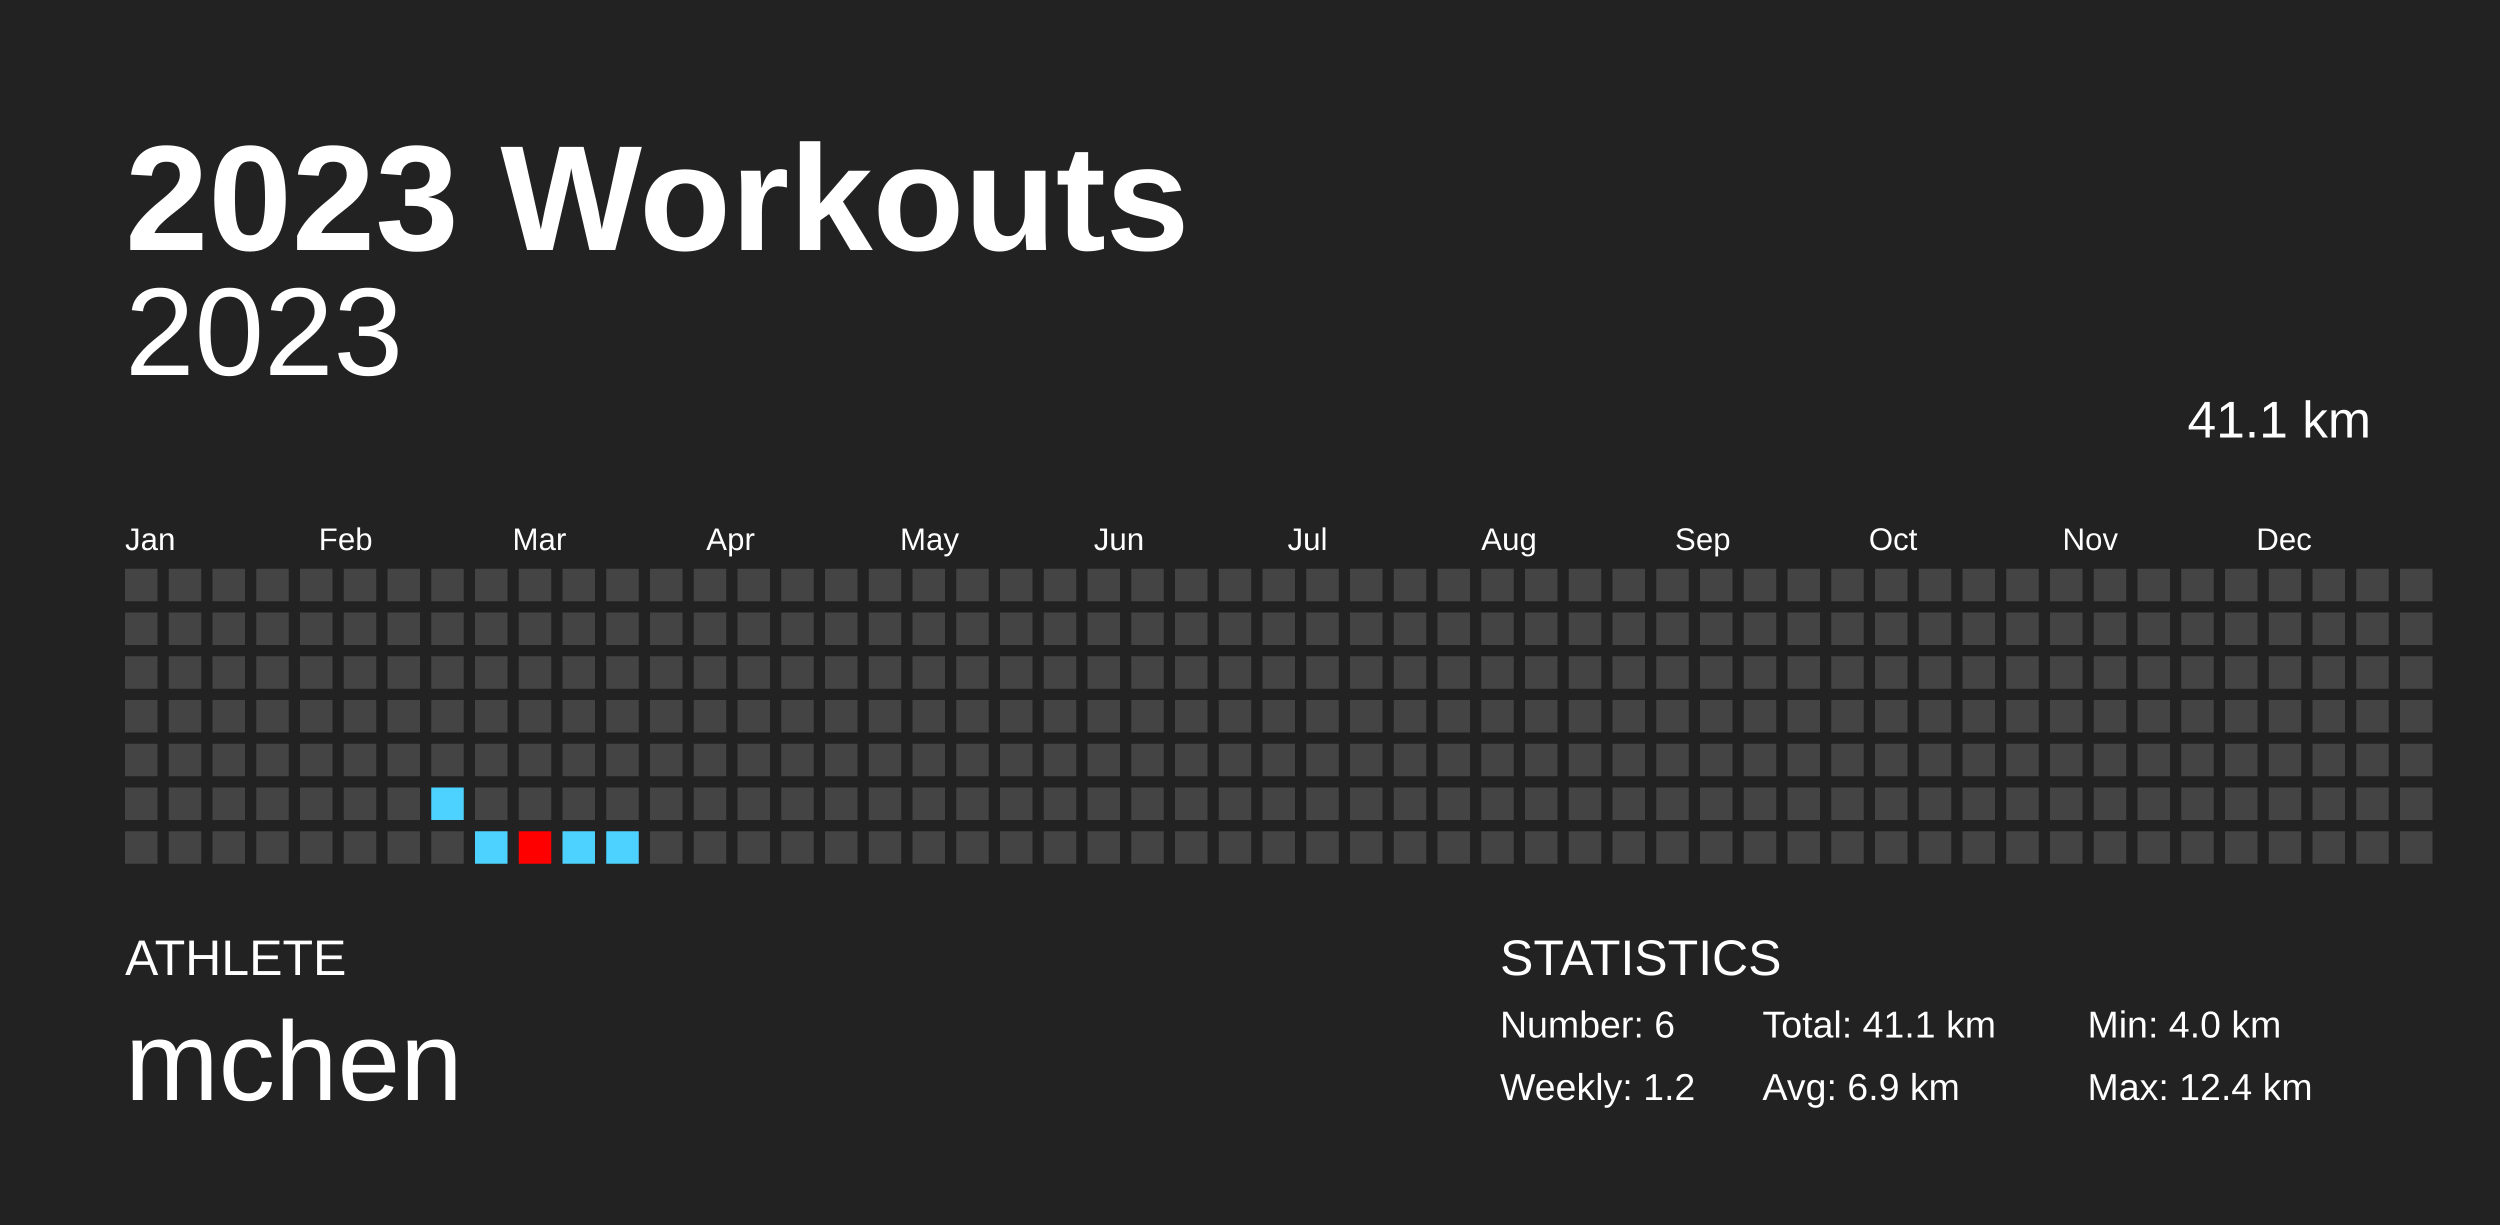
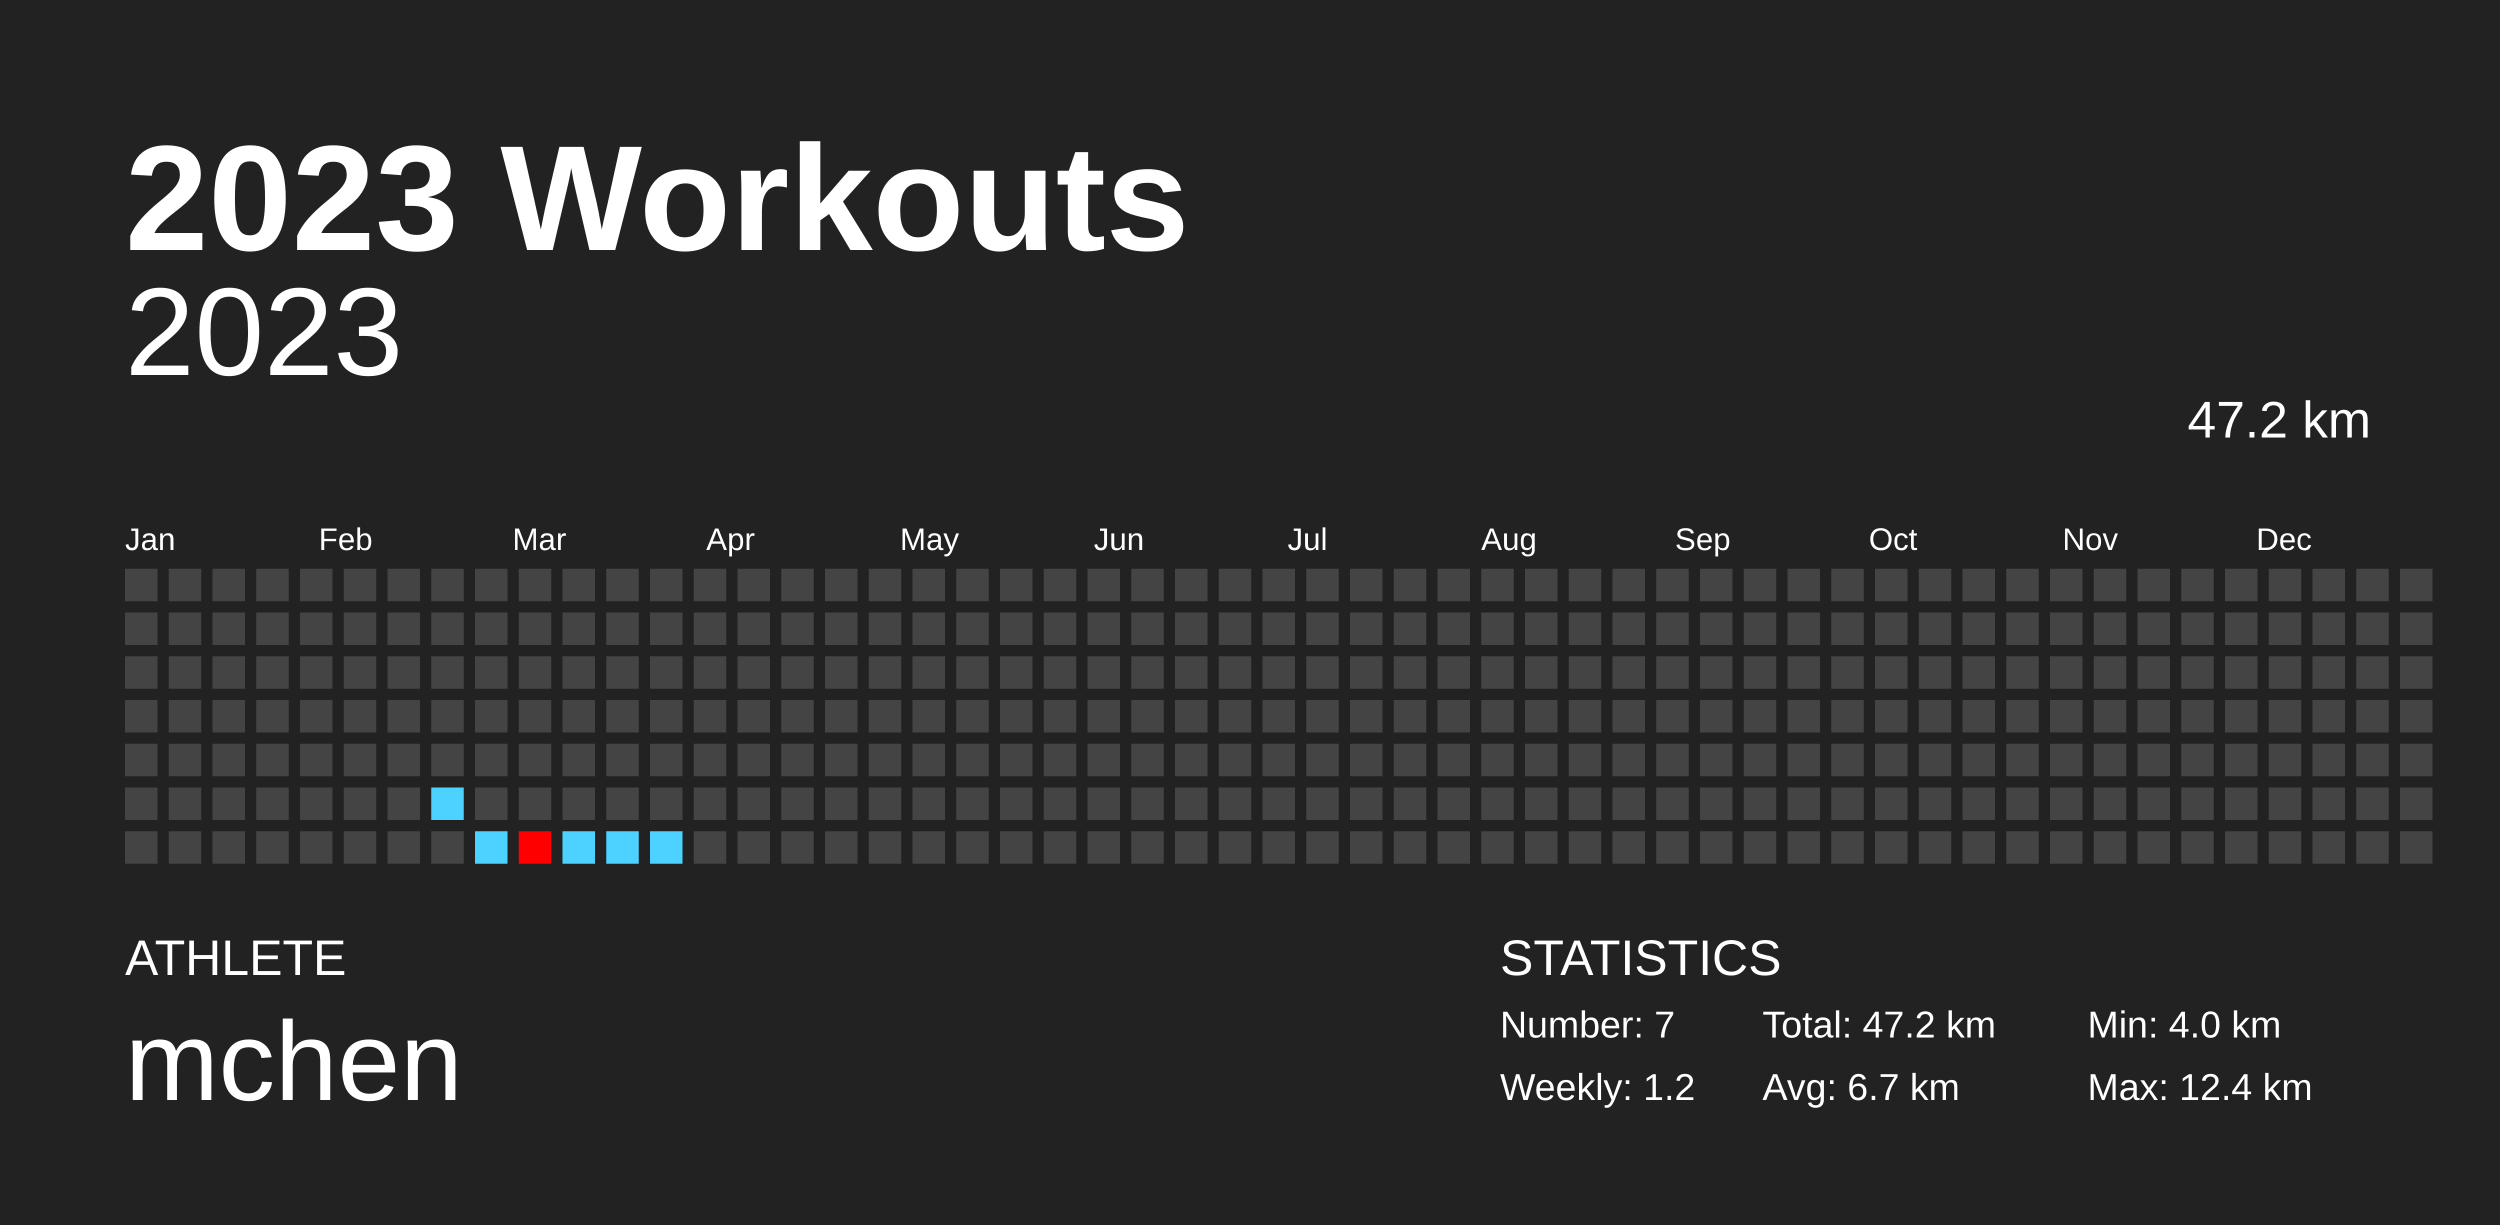
<svg xmlns="http://www.w3.org/2000/svg" baseProfile="full" height="98mm" version="1.1" viewBox="0,0,200,98" width="200mm">
  <defs />
  <rect fill="#222222" height="98" width="200" x="0" y="0" />
  <text fill="#FFFFFF" style="font-size:12px; font-family:Arial; font-weight:bold;" x="10" y="20">2023 Workouts</text>
  <text fill="#FFFFFF" style="font-size:4px; font-family:Arial" x="10" y="78">ATHLETE</text>
  <text fill="#FFFFFF" style="font-size:9px; font-family:Arial" x="10" y="88">mchen</text>
  <text fill="#FFFFFF" style="font-size:4px; font-family:Arial" x="120" y="78">STATISTICS</text>
-   <text fill="#FFFFFF" style="font-size:3px; font-family:Arial" x="120" y="83">Number: 6</text>
+   <text fill="#FFFFFF" style="font-size:3px; font-family:Arial" x="120" y="83">Number: 7</text>
  <text fill="#FFFFFF" style="font-size:3px; font-family:Arial" x="120" y="88">Weekly: 1.2</text>
-   <text fill="#FFFFFF" style="font-size:3px; font-family:Arial" x="141" y="83">Total: 41.1 km</text>
-   <text fill="#FFFFFF" style="font-size:3px; font-family:Arial" x="141" y="88">Avg: 6.9 km</text>
+   <text fill="#FFFFFF" style="font-size:3px; font-family:Arial" x="141" y="83">Total: 47.2 km</text>
+   <text fill="#FFFFFF" style="font-size:3px; font-family:Arial" x="141" y="88">Avg: 6.7 km</text>
  <text fill="#FFFFFF" style="font-size:3px; font-family:Arial" x="167" y="83">Min: 4.0 km</text>
  <text fill="#FFFFFF" style="font-size:3px; font-family:Arial" x="167" y="88">Max: 12.4 km</text>
  <text alignment-baseline="hanging" fill="#FFFFFF" style="font-size:10.0px; font-family:Arial;" x="10" y="30">2023</text>
-   <text alignment-baseline="hanging" fill="#FFFFFF" style="font-size:4.125px; font-family:Arial;" x="175" y="35">41.1 km</text>
+   <text alignment-baseline="hanging" fill="#FFFFFF" style="font-size:4.125px; font-family:Arial;" x="175" y="35">47.2 km</text>
  <text fill="#FFFFFF" style="font-size:2.5px; font-family:Arial" x="10.0" y="44">Jan</text>
  <text fill="#FFFFFF" style="font-size:2.5px; font-family:Arial" x="25.5" y="44">Feb</text>
  <text fill="#FFFFFF" style="font-size:2.5px; font-family:Arial" x="41.0" y="44">Mar</text>
  <text fill="#FFFFFF" style="font-size:2.5px; font-family:Arial" x="56.5" y="44">Apr</text>
  <text fill="#FFFFFF" style="font-size:2.5px; font-family:Arial" x="72.0" y="44">May</text>
  <text fill="#FFFFFF" style="font-size:2.5px; font-family:Arial" x="87.5" y="44">Jun</text>
  <text fill="#FFFFFF" style="font-size:2.5px; font-family:Arial" x="103.0" y="44">Jul</text>
  <text fill="#FFFFFF" style="font-size:2.5px; font-family:Arial" x="118.5" y="44">Aug</text>
  <text fill="#FFFFFF" style="font-size:2.5px; font-family:Arial" x="134.0" y="44">Sep</text>
  <text fill="#FFFFFF" style="font-size:2.5px; font-family:Arial" x="149.5" y="44">Oct</text>
  <text fill="#FFFFFF" style="font-size:2.5px; font-family:Arial" x="165.0" y="44">Nov</text>
  <text fill="#FFFFFF" style="font-size:2.5px; font-family:Arial" x="180.5" y="44">Dec</text>
  <rect fill="#444444" height="2.6" width="2.6" x="10.0" y="45.5" />
  <rect fill="#444444" height="2.6" width="2.6" x="10.0" y="49.0" />
  <rect fill="#444444" height="2.6" width="2.6" x="10.0" y="52.5" />
  <rect fill="#444444" height="2.6" width="2.6" x="10.0" y="56.0" />
  <rect fill="#444444" height="2.6" width="2.6" x="10.0" y="59.5" />
  <rect fill="#444444" height="2.6" width="2.6" x="10.0" y="63.0" />
  <rect fill="#444444" height="2.6" width="2.6" x="10.0" y="66.5" />
  <rect fill="#444444" height="2.6" width="2.6" x="13.5" y="45.5" />
  <rect fill="#444444" height="2.6" width="2.6" x="13.5" y="49.0" />
  <rect fill="#444444" height="2.6" width="2.6" x="13.5" y="52.5" />
  <rect fill="#444444" height="2.6" width="2.6" x="13.5" y="56.0" />
  <rect fill="#444444" height="2.6" width="2.6" x="13.5" y="59.5" />
  <rect fill="#444444" height="2.6" width="2.6" x="13.5" y="63.0" />
  <rect fill="#444444" height="2.6" width="2.6" x="13.5" y="66.5" />
  <rect fill="#444444" height="2.6" width="2.6" x="17.0" y="45.5" />
  <rect fill="#444444" height="2.6" width="2.6" x="17.0" y="49.0" />
  <rect fill="#444444" height="2.6" width="2.6" x="17.0" y="52.5" />
  <rect fill="#444444" height="2.6" width="2.6" x="17.0" y="56.0" />
  <rect fill="#444444" height="2.6" width="2.6" x="17.0" y="59.5" />
  <rect fill="#444444" height="2.6" width="2.6" x="17.0" y="63.0" />
  <rect fill="#444444" height="2.6" width="2.6" x="17.0" y="66.5" />
  <rect fill="#444444" height="2.6" width="2.6" x="20.5" y="45.5" />
  <rect fill="#444444" height="2.6" width="2.6" x="20.5" y="49.0" />
  <rect fill="#444444" height="2.6" width="2.6" x="20.5" y="52.5" />
  <rect fill="#444444" height="2.6" width="2.6" x="20.5" y="56.0" />
  <rect fill="#444444" height="2.6" width="2.6" x="20.5" y="59.5" />
  <rect fill="#444444" height="2.6" width="2.6" x="20.5" y="63.0" />
  <rect fill="#444444" height="2.6" width="2.6" x="20.5" y="66.5" />
  <rect fill="#444444" height="2.6" width="2.6" x="24.0" y="45.5" />
  <rect fill="#444444" height="2.6" width="2.6" x="24.0" y="49.0" />
  <rect fill="#444444" height="2.6" width="2.6" x="24.0" y="52.5" />
  <rect fill="#444444" height="2.6" width="2.6" x="24.0" y="56.0" />
  <rect fill="#444444" height="2.6" width="2.6" x="24.0" y="59.5" />
  <rect fill="#444444" height="2.6" width="2.6" x="24.0" y="63.0" />
  <rect fill="#444444" height="2.6" width="2.6" x="24.0" y="66.5" />
  <rect fill="#444444" height="2.6" width="2.6" x="27.5" y="45.5" />
  <rect fill="#444444" height="2.6" width="2.6" x="27.5" y="49.0" />
  <rect fill="#444444" height="2.6" width="2.6" x="27.5" y="52.5" />
  <rect fill="#444444" height="2.6" width="2.6" x="27.5" y="56.0" />
  <rect fill="#444444" height="2.6" width="2.6" x="27.5" y="59.5" />
  <rect fill="#444444" height="2.6" width="2.6" x="27.5" y="63.0" />
  <rect fill="#444444" height="2.6" width="2.6" x="27.5" y="66.5" />
  <rect fill="#444444" height="2.6" width="2.6" x="31.0" y="45.5" />
  <rect fill="#444444" height="2.6" width="2.6" x="31.0" y="49.0" />
  <rect fill="#444444" height="2.6" width="2.6" x="31.0" y="52.5" />
  <rect fill="#444444" height="2.6" width="2.6" x="31.0" y="56.0" />
  <rect fill="#444444" height="2.6" width="2.6" x="31.0" y="59.5" />
  <rect fill="#444444" height="2.6" width="2.6" x="31.0" y="63.0" />
  <rect fill="#444444" height="2.6" width="2.6" x="31.0" y="66.5" />
  <rect fill="#444444" height="2.6" width="2.6" x="34.5" y="45.5" />
  <rect fill="#444444" height="2.6" width="2.6" x="34.5" y="49.0" />
  <rect fill="#444444" height="2.6" width="2.6" x="34.5" y="52.5" />
  <rect fill="#444444" height="2.6" width="2.6" x="34.5" y="56.0" />
  <rect fill="#444444" height="2.6" width="2.6" x="34.5" y="59.5" />
  <rect fill="#4dd2ff" height="2.6" width="2.6" x="34.5" y="63.0" />
  <rect fill="#444444" height="2.6" width="2.6" x="34.5" y="66.5" />
  <rect fill="#444444" height="2.6" width="2.6" x="38.0" y="45.5" />
  <rect fill="#444444" height="2.6" width="2.6" x="38.0" y="49.0" />
  <rect fill="#444444" height="2.6" width="2.6" x="38.0" y="52.5" />
  <rect fill="#444444" height="2.6" width="2.6" x="38.0" y="56.0" />
  <rect fill="#444444" height="2.6" width="2.6" x="38.0" y="59.5" />
  <rect fill="#444444" height="2.6" width="2.6" x="38.0" y="63.0" />
  <rect fill="#4dd2ff" height="2.6" width="2.6" x="38.0" y="66.5" />
  <rect fill="#444444" height="2.6" width="2.6" x="41.5" y="45.5" />
  <rect fill="#444444" height="2.6" width="2.6" x="41.5" y="49.0" />
  <rect fill="#444444" height="2.6" width="2.6" x="41.5" y="52.5" />
  <rect fill="#444444" height="2.6" width="2.6" x="41.5" y="56.0" />
  <rect fill="#444444" height="2.6" width="2.6" x="41.5" y="59.5" />
  <rect fill="#444444" height="2.6" width="2.6" x="41.5" y="63.0" />
  <rect fill="#ff0000" height="2.6" width="2.6" x="41.5" y="66.5" />
  <rect fill="#444444" height="2.6" width="2.6" x="45.0" y="45.5" />
  <rect fill="#444444" height="2.6" width="2.6" x="45.0" y="49.0" />
  <rect fill="#444444" height="2.6" width="2.6" x="45.0" y="52.5" />
  <rect fill="#444444" height="2.6" width="2.6" x="45.0" y="56.0" />
  <rect fill="#444444" height="2.6" width="2.6" x="45.0" y="59.5" />
  <rect fill="#444444" height="2.6" width="2.6" x="45.0" y="63.0" />
  <rect fill="#4dd2ff" height="2.6" width="2.6" x="45.0" y="66.5" />
  <rect fill="#444444" height="2.6" width="2.6" x="48.5" y="45.5" />
  <rect fill="#444444" height="2.6" width="2.6" x="48.5" y="49.0" />
  <rect fill="#444444" height="2.6" width="2.6" x="48.5" y="52.5" />
  <rect fill="#444444" height="2.6" width="2.6" x="48.5" y="56.0" />
  <rect fill="#444444" height="2.6" width="2.6" x="48.5" y="59.5" />
  <rect fill="#444444" height="2.6" width="2.6" x="48.5" y="63.0" />
  <rect fill="#4dd2ff" height="2.6" width="2.6" x="48.5" y="66.5" />
  <rect fill="#444444" height="2.6" width="2.6" x="52.0" y="45.5" />
  <rect fill="#444444" height="2.6" width="2.6" x="52.0" y="49.0" />
  <rect fill="#444444" height="2.6" width="2.6" x="52.0" y="52.5" />
  <rect fill="#444444" height="2.6" width="2.6" x="52.0" y="56.0" />
  <rect fill="#444444" height="2.6" width="2.6" x="52.0" y="59.5" />
  <rect fill="#444444" height="2.6" width="2.6" x="52.0" y="63.0" />
-   <rect fill="#444444" height="2.6" width="2.6" x="52.0" y="66.5" />
+   <rect fill="#4dd2ff" height="2.6" width="2.6" x="52.0" y="66.5" />
  <rect fill="#444444" height="2.6" width="2.6" x="55.5" y="45.5" />
  <rect fill="#444444" height="2.6" width="2.6" x="55.5" y="49.0" />
  <rect fill="#444444" height="2.6" width="2.6" x="55.5" y="52.5" />
  <rect fill="#444444" height="2.6" width="2.6" x="55.5" y="56.0" />
  <rect fill="#444444" height="2.6" width="2.6" x="55.5" y="59.5" />
  <rect fill="#444444" height="2.6" width="2.6" x="55.5" y="63.0" />
  <rect fill="#444444" height="2.6" width="2.6" x="55.5" y="66.5" />
  <rect fill="#444444" height="2.6" width="2.6" x="59.0" y="45.5" />
  <rect fill="#444444" height="2.6" width="2.6" x="59.0" y="49.0" />
  <rect fill="#444444" height="2.6" width="2.6" x="59.0" y="52.5" />
  <rect fill="#444444" height="2.6" width="2.6" x="59.0" y="56.0" />
  <rect fill="#444444" height="2.6" width="2.6" x="59.0" y="59.5" />
  <rect fill="#444444" height="2.6" width="2.6" x="59.0" y="63.0" />
  <rect fill="#444444" height="2.6" width="2.6" x="59.0" y="66.5" />
  <rect fill="#444444" height="2.6" width="2.6" x="62.5" y="45.5" />
  <rect fill="#444444" height="2.6" width="2.6" x="62.5" y="49.0" />
  <rect fill="#444444" height="2.6" width="2.6" x="62.5" y="52.5" />
  <rect fill="#444444" height="2.6" width="2.6" x="62.5" y="56.0" />
  <rect fill="#444444" height="2.6" width="2.6" x="62.5" y="59.5" />
  <rect fill="#444444" height="2.6" width="2.6" x="62.5" y="63.0" />
  <rect fill="#444444" height="2.6" width="2.6" x="62.5" y="66.5" />
  <rect fill="#444444" height="2.6" width="2.6" x="66.0" y="45.5" />
  <rect fill="#444444" height="2.6" width="2.6" x="66.0" y="49.0" />
  <rect fill="#444444" height="2.6" width="2.6" x="66.0" y="52.5" />
  <rect fill="#444444" height="2.6" width="2.6" x="66.0" y="56.0" />
  <rect fill="#444444" height="2.6" width="2.6" x="66.0" y="59.5" />
  <rect fill="#444444" height="2.6" width="2.6" x="66.0" y="63.0" />
  <rect fill="#444444" height="2.6" width="2.6" x="66.0" y="66.5" />
  <rect fill="#444444" height="2.6" width="2.6" x="69.5" y="45.5" />
  <rect fill="#444444" height="2.6" width="2.6" x="69.5" y="49.0" />
  <rect fill="#444444" height="2.6" width="2.6" x="69.5" y="52.5" />
  <rect fill="#444444" height="2.6" width="2.6" x="69.5" y="56.0" />
  <rect fill="#444444" height="2.6" width="2.6" x="69.5" y="59.5" />
  <rect fill="#444444" height="2.6" width="2.6" x="69.5" y="63.0" />
  <rect fill="#444444" height="2.6" width="2.6" x="69.5" y="66.5" />
  <rect fill="#444444" height="2.6" width="2.6" x="73.0" y="45.5" />
  <rect fill="#444444" height="2.6" width="2.6" x="73.0" y="49.0" />
  <rect fill="#444444" height="2.6" width="2.6" x="73.0" y="52.5" />
  <rect fill="#444444" height="2.6" width="2.6" x="73.0" y="56.0" />
  <rect fill="#444444" height="2.6" width="2.6" x="73.0" y="59.5" />
  <rect fill="#444444" height="2.6" width="2.6" x="73.0" y="63.0" />
  <rect fill="#444444" height="2.6" width="2.6" x="73.0" y="66.5" />
  <rect fill="#444444" height="2.6" width="2.6" x="76.5" y="45.5" />
  <rect fill="#444444" height="2.6" width="2.6" x="76.5" y="49.0" />
  <rect fill="#444444" height="2.6" width="2.6" x="76.5" y="52.5" />
  <rect fill="#444444" height="2.6" width="2.6" x="76.5" y="56.0" />
  <rect fill="#444444" height="2.6" width="2.6" x="76.5" y="59.5" />
  <rect fill="#444444" height="2.6" width="2.6" x="76.5" y="63.0" />
  <rect fill="#444444" height="2.6" width="2.6" x="76.5" y="66.5" />
  <rect fill="#444444" height="2.6" width="2.6" x="80.0" y="45.5" />
  <rect fill="#444444" height="2.6" width="2.6" x="80.0" y="49.0" />
  <rect fill="#444444" height="2.6" width="2.6" x="80.0" y="52.5" />
  <rect fill="#444444" height="2.6" width="2.6" x="80.0" y="56.0" />
  <rect fill="#444444" height="2.6" width="2.6" x="80.0" y="59.5" />
  <rect fill="#444444" height="2.6" width="2.6" x="80.0" y="63.0" />
  <rect fill="#444444" height="2.6" width="2.6" x="80.0" y="66.5" />
  <rect fill="#444444" height="2.6" width="2.6" x="83.5" y="45.5" />
  <rect fill="#444444" height="2.6" width="2.6" x="83.5" y="49.0" />
  <rect fill="#444444" height="2.6" width="2.6" x="83.5" y="52.5" />
  <rect fill="#444444" height="2.6" width="2.6" x="83.5" y="56.0" />
  <rect fill="#444444" height="2.6" width="2.6" x="83.5" y="59.5" />
  <rect fill="#444444" height="2.6" width="2.6" x="83.5" y="63.0" />
  <rect fill="#444444" height="2.6" width="2.6" x="83.5" y="66.5" />
  <rect fill="#444444" height="2.6" width="2.6" x="87.0" y="45.5" />
  <rect fill="#444444" height="2.6" width="2.6" x="87.0" y="49.0" />
  <rect fill="#444444" height="2.6" width="2.6" x="87.0" y="52.5" />
  <rect fill="#444444" height="2.6" width="2.6" x="87.0" y="56.0" />
  <rect fill="#444444" height="2.6" width="2.6" x="87.0" y="59.5" />
  <rect fill="#444444" height="2.6" width="2.6" x="87.0" y="63.0" />
  <rect fill="#444444" height="2.6" width="2.6" x="87.0" y="66.5" />
  <rect fill="#444444" height="2.6" width="2.6" x="90.5" y="45.5" />
  <rect fill="#444444" height="2.6" width="2.6" x="90.5" y="49.0" />
  <rect fill="#444444" height="2.6" width="2.6" x="90.5" y="52.5" />
  <rect fill="#444444" height="2.6" width="2.6" x="90.5" y="56.0" />
  <rect fill="#444444" height="2.6" width="2.6" x="90.5" y="59.5" />
  <rect fill="#444444" height="2.6" width="2.6" x="90.5" y="63.0" />
  <rect fill="#444444" height="2.6" width="2.6" x="90.5" y="66.5" />
  <rect fill="#444444" height="2.6" width="2.6" x="94.0" y="45.5" />
  <rect fill="#444444" height="2.6" width="2.6" x="94.0" y="49.0" />
  <rect fill="#444444" height="2.6" width="2.6" x="94.0" y="52.5" />
  <rect fill="#444444" height="2.6" width="2.6" x="94.0" y="56.0" />
  <rect fill="#444444" height="2.6" width="2.6" x="94.0" y="59.5" />
  <rect fill="#444444" height="2.6" width="2.6" x="94.0" y="63.0" />
  <rect fill="#444444" height="2.6" width="2.6" x="94.0" y="66.5" />
  <rect fill="#444444" height="2.6" width="2.6" x="97.5" y="45.5" />
  <rect fill="#444444" height="2.6" width="2.6" x="97.5" y="49.0" />
  <rect fill="#444444" height="2.6" width="2.6" x="97.5" y="52.5" />
  <rect fill="#444444" height="2.6" width="2.6" x="97.5" y="56.0" />
  <rect fill="#444444" height="2.6" width="2.6" x="97.5" y="59.5" />
  <rect fill="#444444" height="2.6" width="2.6" x="97.5" y="63.0" />
  <rect fill="#444444" height="2.6" width="2.6" x="97.5" y="66.5" />
  <rect fill="#444444" height="2.6" width="2.6" x="101.0" y="45.5" />
  <rect fill="#444444" height="2.6" width="2.6" x="101.0" y="49.0" />
  <rect fill="#444444" height="2.6" width="2.6" x="101.0" y="52.5" />
  <rect fill="#444444" height="2.6" width="2.6" x="101.0" y="56.0" />
  <rect fill="#444444" height="2.6" width="2.6" x="101.0" y="59.5" />
  <rect fill="#444444" height="2.6" width="2.6" x="101.0" y="63.0" />
  <rect fill="#444444" height="2.6" width="2.6" x="101.0" y="66.5" />
  <rect fill="#444444" height="2.6" width="2.6" x="104.5" y="45.5" />
  <rect fill="#444444" height="2.6" width="2.6" x="104.5" y="49.0" />
  <rect fill="#444444" height="2.6" width="2.6" x="104.5" y="52.5" />
  <rect fill="#444444" height="2.6" width="2.6" x="104.5" y="56.0" />
  <rect fill="#444444" height="2.6" width="2.6" x="104.5" y="59.5" />
  <rect fill="#444444" height="2.6" width="2.6" x="104.5" y="63.0" />
  <rect fill="#444444" height="2.6" width="2.6" x="104.5" y="66.5" />
  <rect fill="#444444" height="2.6" width="2.6" x="108.0" y="45.5" />
  <rect fill="#444444" height="2.6" width="2.6" x="108.0" y="49.0" />
  <rect fill="#444444" height="2.6" width="2.6" x="108.0" y="52.5" />
  <rect fill="#444444" height="2.6" width="2.6" x="108.0" y="56.0" />
  <rect fill="#444444" height="2.6" width="2.6" x="108.0" y="59.5" />
  <rect fill="#444444" height="2.6" width="2.6" x="108.0" y="63.0" />
  <rect fill="#444444" height="2.6" width="2.6" x="108.0" y="66.5" />
  <rect fill="#444444" height="2.6" width="2.6" x="111.5" y="45.5" />
  <rect fill="#444444" height="2.6" width="2.6" x="111.5" y="49.0" />
  <rect fill="#444444" height="2.6" width="2.6" x="111.5" y="52.5" />
  <rect fill="#444444" height="2.6" width="2.6" x="111.5" y="56.0" />
  <rect fill="#444444" height="2.6" width="2.6" x="111.5" y="59.5" />
  <rect fill="#444444" height="2.6" width="2.6" x="111.5" y="63.0" />
  <rect fill="#444444" height="2.6" width="2.6" x="111.5" y="66.5" />
  <rect fill="#444444" height="2.6" width="2.6" x="115.0" y="45.5" />
  <rect fill="#444444" height="2.6" width="2.6" x="115.0" y="49.0" />
  <rect fill="#444444" height="2.6" width="2.6" x="115.0" y="52.5" />
  <rect fill="#444444" height="2.6" width="2.6" x="115.0" y="56.0" />
  <rect fill="#444444" height="2.6" width="2.6" x="115.0" y="59.5" />
  <rect fill="#444444" height="2.6" width="2.6" x="115.0" y="63.0" />
  <rect fill="#444444" height="2.6" width="2.6" x="115.0" y="66.5" />
  <rect fill="#444444" height="2.6" width="2.6" x="118.5" y="45.5" />
  <rect fill="#444444" height="2.6" width="2.6" x="118.5" y="49.0" />
  <rect fill="#444444" height="2.6" width="2.6" x="118.5" y="52.5" />
  <rect fill="#444444" height="2.6" width="2.6" x="118.5" y="56.0" />
  <rect fill="#444444" height="2.6" width="2.6" x="118.5" y="59.5" />
  <rect fill="#444444" height="2.6" width="2.6" x="118.5" y="63.0" />
  <rect fill="#444444" height="2.6" width="2.6" x="118.5" y="66.5" />
  <rect fill="#444444" height="2.6" width="2.6" x="122.0" y="45.5" />
  <rect fill="#444444" height="2.6" width="2.6" x="122.0" y="49.0" />
  <rect fill="#444444" height="2.6" width="2.6" x="122.0" y="52.5" />
  <rect fill="#444444" height="2.6" width="2.6" x="122.0" y="56.0" />
  <rect fill="#444444" height="2.6" width="2.6" x="122.0" y="59.5" />
  <rect fill="#444444" height="2.6" width="2.6" x="122.0" y="63.0" />
  <rect fill="#444444" height="2.6" width="2.6" x="122.0" y="66.5" />
  <rect fill="#444444" height="2.6" width="2.6" x="125.5" y="45.5" />
  <rect fill="#444444" height="2.6" width="2.6" x="125.5" y="49.0" />
  <rect fill="#444444" height="2.6" width="2.6" x="125.5" y="52.5" />
  <rect fill="#444444" height="2.6" width="2.6" x="125.5" y="56.0" />
  <rect fill="#444444" height="2.6" width="2.6" x="125.5" y="59.5" />
  <rect fill="#444444" height="2.6" width="2.6" x="125.5" y="63.0" />
  <rect fill="#444444" height="2.6" width="2.6" x="125.5" y="66.5" />
  <rect fill="#444444" height="2.6" width="2.6" x="129.0" y="45.5" />
  <rect fill="#444444" height="2.6" width="2.6" x="129.0" y="49.0" />
  <rect fill="#444444" height="2.6" width="2.6" x="129.0" y="52.5" />
  <rect fill="#444444" height="2.6" width="2.6" x="129.0" y="56.0" />
  <rect fill="#444444" height="2.6" width="2.6" x="129.0" y="59.5" />
  <rect fill="#444444" height="2.6" width="2.6" x="129.0" y="63.0" />
  <rect fill="#444444" height="2.6" width="2.6" x="129.0" y="66.5" />
  <rect fill="#444444" height="2.6" width="2.6" x="132.5" y="45.5" />
  <rect fill="#444444" height="2.6" width="2.6" x="132.5" y="49.0" />
  <rect fill="#444444" height="2.6" width="2.6" x="132.5" y="52.5" />
  <rect fill="#444444" height="2.6" width="2.6" x="132.5" y="56.0" />
  <rect fill="#444444" height="2.6" width="2.6" x="132.5" y="59.5" />
  <rect fill="#444444" height="2.6" width="2.6" x="132.5" y="63.0" />
  <rect fill="#444444" height="2.6" width="2.6" x="132.5" y="66.5" />
  <rect fill="#444444" height="2.6" width="2.6" x="136.0" y="45.5" />
  <rect fill="#444444" height="2.6" width="2.6" x="136.0" y="49.0" />
  <rect fill="#444444" height="2.6" width="2.6" x="136.0" y="52.5" />
  <rect fill="#444444" height="2.6" width="2.6" x="136.0" y="56.0" />
  <rect fill="#444444" height="2.6" width="2.6" x="136.0" y="59.5" />
  <rect fill="#444444" height="2.6" width="2.6" x="136.0" y="63.0" />
  <rect fill="#444444" height="2.6" width="2.6" x="136.0" y="66.5" />
  <rect fill="#444444" height="2.6" width="2.6" x="139.5" y="45.5" />
  <rect fill="#444444" height="2.6" width="2.6" x="139.5" y="49.0" />
  <rect fill="#444444" height="2.6" width="2.6" x="139.5" y="52.5" />
  <rect fill="#444444" height="2.6" width="2.6" x="139.5" y="56.0" />
  <rect fill="#444444" height="2.6" width="2.6" x="139.5" y="59.5" />
  <rect fill="#444444" height="2.6" width="2.6" x="139.5" y="63.0" />
  <rect fill="#444444" height="2.6" width="2.6" x="139.5" y="66.5" />
  <rect fill="#444444" height="2.6" width="2.6" x="143.0" y="45.5" />
  <rect fill="#444444" height="2.6" width="2.6" x="143.0" y="49.0" />
  <rect fill="#444444" height="2.6" width="2.6" x="143.0" y="52.5" />
  <rect fill="#444444" height="2.6" width="2.6" x="143.0" y="56.0" />
  <rect fill="#444444" height="2.6" width="2.6" x="143.0" y="59.5" />
  <rect fill="#444444" height="2.6" width="2.6" x="143.0" y="63.0" />
  <rect fill="#444444" height="2.6" width="2.6" x="143.0" y="66.5" />
  <rect fill="#444444" height="2.6" width="2.6" x="146.5" y="45.5" />
  <rect fill="#444444" height="2.6" width="2.6" x="146.5" y="49.0" />
  <rect fill="#444444" height="2.6" width="2.6" x="146.5" y="52.5" />
  <rect fill="#444444" height="2.6" width="2.6" x="146.5" y="56.0" />
  <rect fill="#444444" height="2.6" width="2.6" x="146.5" y="59.5" />
  <rect fill="#444444" height="2.6" width="2.6" x="146.5" y="63.0" />
  <rect fill="#444444" height="2.6" width="2.6" x="146.5" y="66.5" />
  <rect fill="#444444" height="2.6" width="2.6" x="150.0" y="45.5" />
  <rect fill="#444444" height="2.6" width="2.6" x="150.0" y="49.0" />
  <rect fill="#444444" height="2.6" width="2.6" x="150.0" y="52.5" />
  <rect fill="#444444" height="2.6" width="2.6" x="150.0" y="56.0" />
  <rect fill="#444444" height="2.6" width="2.6" x="150.0" y="59.5" />
  <rect fill="#444444" height="2.6" width="2.6" x="150.0" y="63.0" />
  <rect fill="#444444" height="2.6" width="2.6" x="150.0" y="66.5" />
  <rect fill="#444444" height="2.6" width="2.6" x="153.5" y="45.5" />
  <rect fill="#444444" height="2.6" width="2.6" x="153.5" y="49.0" />
  <rect fill="#444444" height="2.6" width="2.6" x="153.5" y="52.5" />
  <rect fill="#444444" height="2.6" width="2.6" x="153.5" y="56.0" />
  <rect fill="#444444" height="2.6" width="2.6" x="153.5" y="59.5" />
  <rect fill="#444444" height="2.6" width="2.6" x="153.5" y="63.0" />
  <rect fill="#444444" height="2.6" width="2.6" x="153.5" y="66.5" />
  <rect fill="#444444" height="2.6" width="2.6" x="157.0" y="45.5" />
  <rect fill="#444444" height="2.6" width="2.6" x="157.0" y="49.0" />
  <rect fill="#444444" height="2.6" width="2.6" x="157.0" y="52.5" />
  <rect fill="#444444" height="2.6" width="2.6" x="157.0" y="56.0" />
  <rect fill="#444444" height="2.6" width="2.6" x="157.0" y="59.5" />
  <rect fill="#444444" height="2.6" width="2.6" x="157.0" y="63.0" />
  <rect fill="#444444" height="2.6" width="2.6" x="157.0" y="66.5" />
  <rect fill="#444444" height="2.6" width="2.6" x="160.5" y="45.5" />
  <rect fill="#444444" height="2.6" width="2.6" x="160.5" y="49.0" />
  <rect fill="#444444" height="2.6" width="2.6" x="160.5" y="52.5" />
  <rect fill="#444444" height="2.6" width="2.6" x="160.5" y="56.0" />
  <rect fill="#444444" height="2.6" width="2.6" x="160.5" y="59.5" />
  <rect fill="#444444" height="2.6" width="2.6" x="160.5" y="63.0" />
  <rect fill="#444444" height="2.6" width="2.6" x="160.5" y="66.5" />
  <rect fill="#444444" height="2.6" width="2.6" x="164.0" y="45.5" />
  <rect fill="#444444" height="2.6" width="2.6" x="164.0" y="49.0" />
  <rect fill="#444444" height="2.6" width="2.6" x="164.0" y="52.5" />
  <rect fill="#444444" height="2.6" width="2.6" x="164.0" y="56.0" />
  <rect fill="#444444" height="2.6" width="2.6" x="164.0" y="59.5" />
  <rect fill="#444444" height="2.6" width="2.6" x="164.0" y="63.0" />
  <rect fill="#444444" height="2.6" width="2.6" x="164.0" y="66.5" />
  <rect fill="#444444" height="2.6" width="2.6" x="167.5" y="45.5" />
  <rect fill="#444444" height="2.6" width="2.6" x="167.5" y="49.0" />
  <rect fill="#444444" height="2.6" width="2.6" x="167.5" y="52.5" />
  <rect fill="#444444" height="2.6" width="2.6" x="167.5" y="56.0" />
  <rect fill="#444444" height="2.6" width="2.6" x="167.5" y="59.5" />
  <rect fill="#444444" height="2.6" width="2.6" x="167.5" y="63.0" />
  <rect fill="#444444" height="2.6" width="2.6" x="167.5" y="66.5" />
  <rect fill="#444444" height="2.6" width="2.6" x="171.0" y="45.5" />
  <rect fill="#444444" height="2.6" width="2.6" x="171.0" y="49.0" />
  <rect fill="#444444" height="2.6" width="2.6" x="171.0" y="52.5" />
  <rect fill="#444444" height="2.6" width="2.6" x="171.0" y="56.0" />
  <rect fill="#444444" height="2.6" width="2.6" x="171.0" y="59.5" />
  <rect fill="#444444" height="2.6" width="2.6" x="171.0" y="63.0" />
  <rect fill="#444444" height="2.6" width="2.6" x="171.0" y="66.5" />
  <rect fill="#444444" height="2.6" width="2.6" x="174.5" y="45.5" />
  <rect fill="#444444" height="2.6" width="2.6" x="174.5" y="49.0" />
  <rect fill="#444444" height="2.6" width="2.6" x="174.5" y="52.5" />
  <rect fill="#444444" height="2.6" width="2.6" x="174.5" y="56.0" />
  <rect fill="#444444" height="2.6" width="2.6" x="174.5" y="59.5" />
  <rect fill="#444444" height="2.6" width="2.6" x="174.5" y="63.0" />
  <rect fill="#444444" height="2.6" width="2.6" x="174.5" y="66.5" />
  <rect fill="#444444" height="2.6" width="2.6" x="178.0" y="45.5" />
  <rect fill="#444444" height="2.6" width="2.6" x="178.0" y="49.0" />
  <rect fill="#444444" height="2.6" width="2.6" x="178.0" y="52.5" />
  <rect fill="#444444" height="2.6" width="2.6" x="178.0" y="56.0" />
  <rect fill="#444444" height="2.6" width="2.6" x="178.0" y="59.5" />
  <rect fill="#444444" height="2.6" width="2.6" x="178.0" y="63.0" />
  <rect fill="#444444" height="2.6" width="2.6" x="178.0" y="66.5" />
  <rect fill="#444444" height="2.6" width="2.6" x="181.5" y="45.5" />
  <rect fill="#444444" height="2.6" width="2.6" x="181.5" y="49.0" />
  <rect fill="#444444" height="2.6" width="2.6" x="181.5" y="52.5" />
  <rect fill="#444444" height="2.6" width="2.6" x="181.5" y="56.0" />
  <rect fill="#444444" height="2.6" width="2.6" x="181.5" y="59.5" />
  <rect fill="#444444" height="2.6" width="2.6" x="181.5" y="63.0" />
  <rect fill="#444444" height="2.6" width="2.6" x="181.5" y="66.5" />
  <rect fill="#444444" height="2.6" width="2.6" x="185.0" y="45.5" />
  <rect fill="#444444" height="2.6" width="2.6" x="185.0" y="49.0" />
  <rect fill="#444444" height="2.6" width="2.6" x="185.0" y="52.5" />
  <rect fill="#444444" height="2.6" width="2.6" x="185.0" y="56.0" />
  <rect fill="#444444" height="2.6" width="2.6" x="185.0" y="59.5" />
  <rect fill="#444444" height="2.6" width="2.6" x="185.0" y="63.0" />
  <rect fill="#444444" height="2.6" width="2.6" x="185.0" y="66.5" />
  <rect fill="#444444" height="2.6" width="2.6" x="188.5" y="45.5" />
  <rect fill="#444444" height="2.6" width="2.6" x="188.5" y="49.0" />
  <rect fill="#444444" height="2.6" width="2.6" x="188.5" y="52.5" />
  <rect fill="#444444" height="2.6" width="2.6" x="188.5" y="56.0" />
  <rect fill="#444444" height="2.6" width="2.6" x="188.5" y="59.5" />
  <rect fill="#444444" height="2.6" width="2.6" x="188.5" y="63.0" />
  <rect fill="#444444" height="2.6" width="2.6" x="188.5" y="66.5" />
  <rect fill="#444444" height="2.6" width="2.6" x="192.0" y="45.5" />
  <rect fill="#444444" height="2.6" width="2.6" x="192.0" y="49.0" />
  <rect fill="#444444" height="2.6" width="2.6" x="192.0" y="52.5" />
  <rect fill="#444444" height="2.6" width="2.6" x="192.0" y="56.0" />
  <rect fill="#444444" height="2.6" width="2.6" x="192.0" y="59.5" />
  <rect fill="#444444" height="2.6" width="2.6" x="192.0" y="63.0" />
  <rect fill="#444444" height="2.6" width="2.6" x="192.0" y="66.5" />
</svg>
